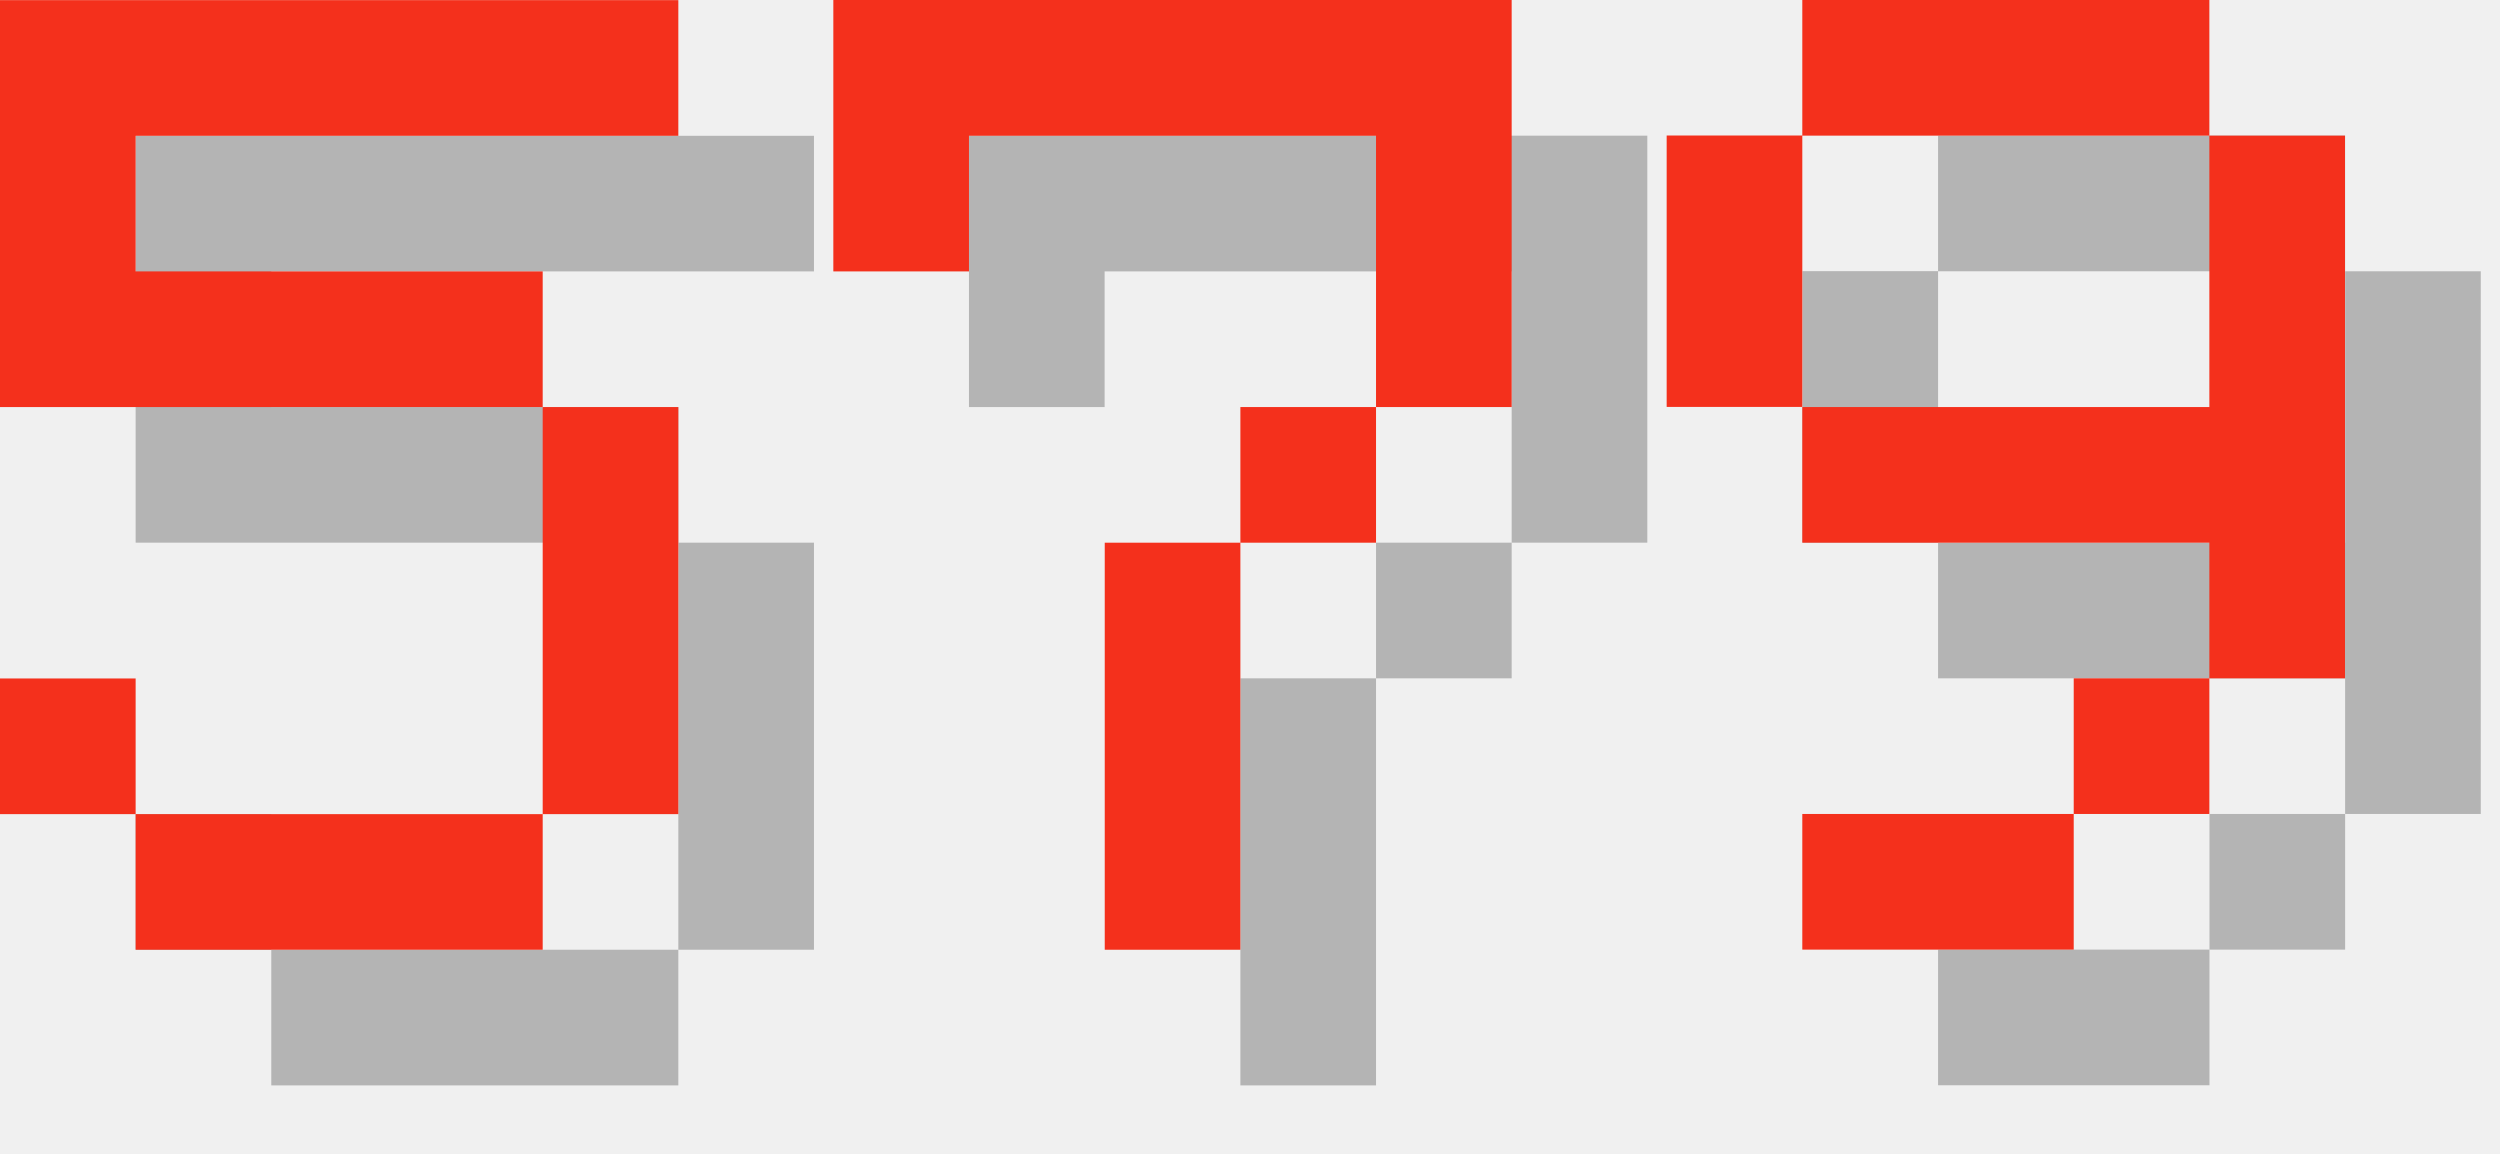
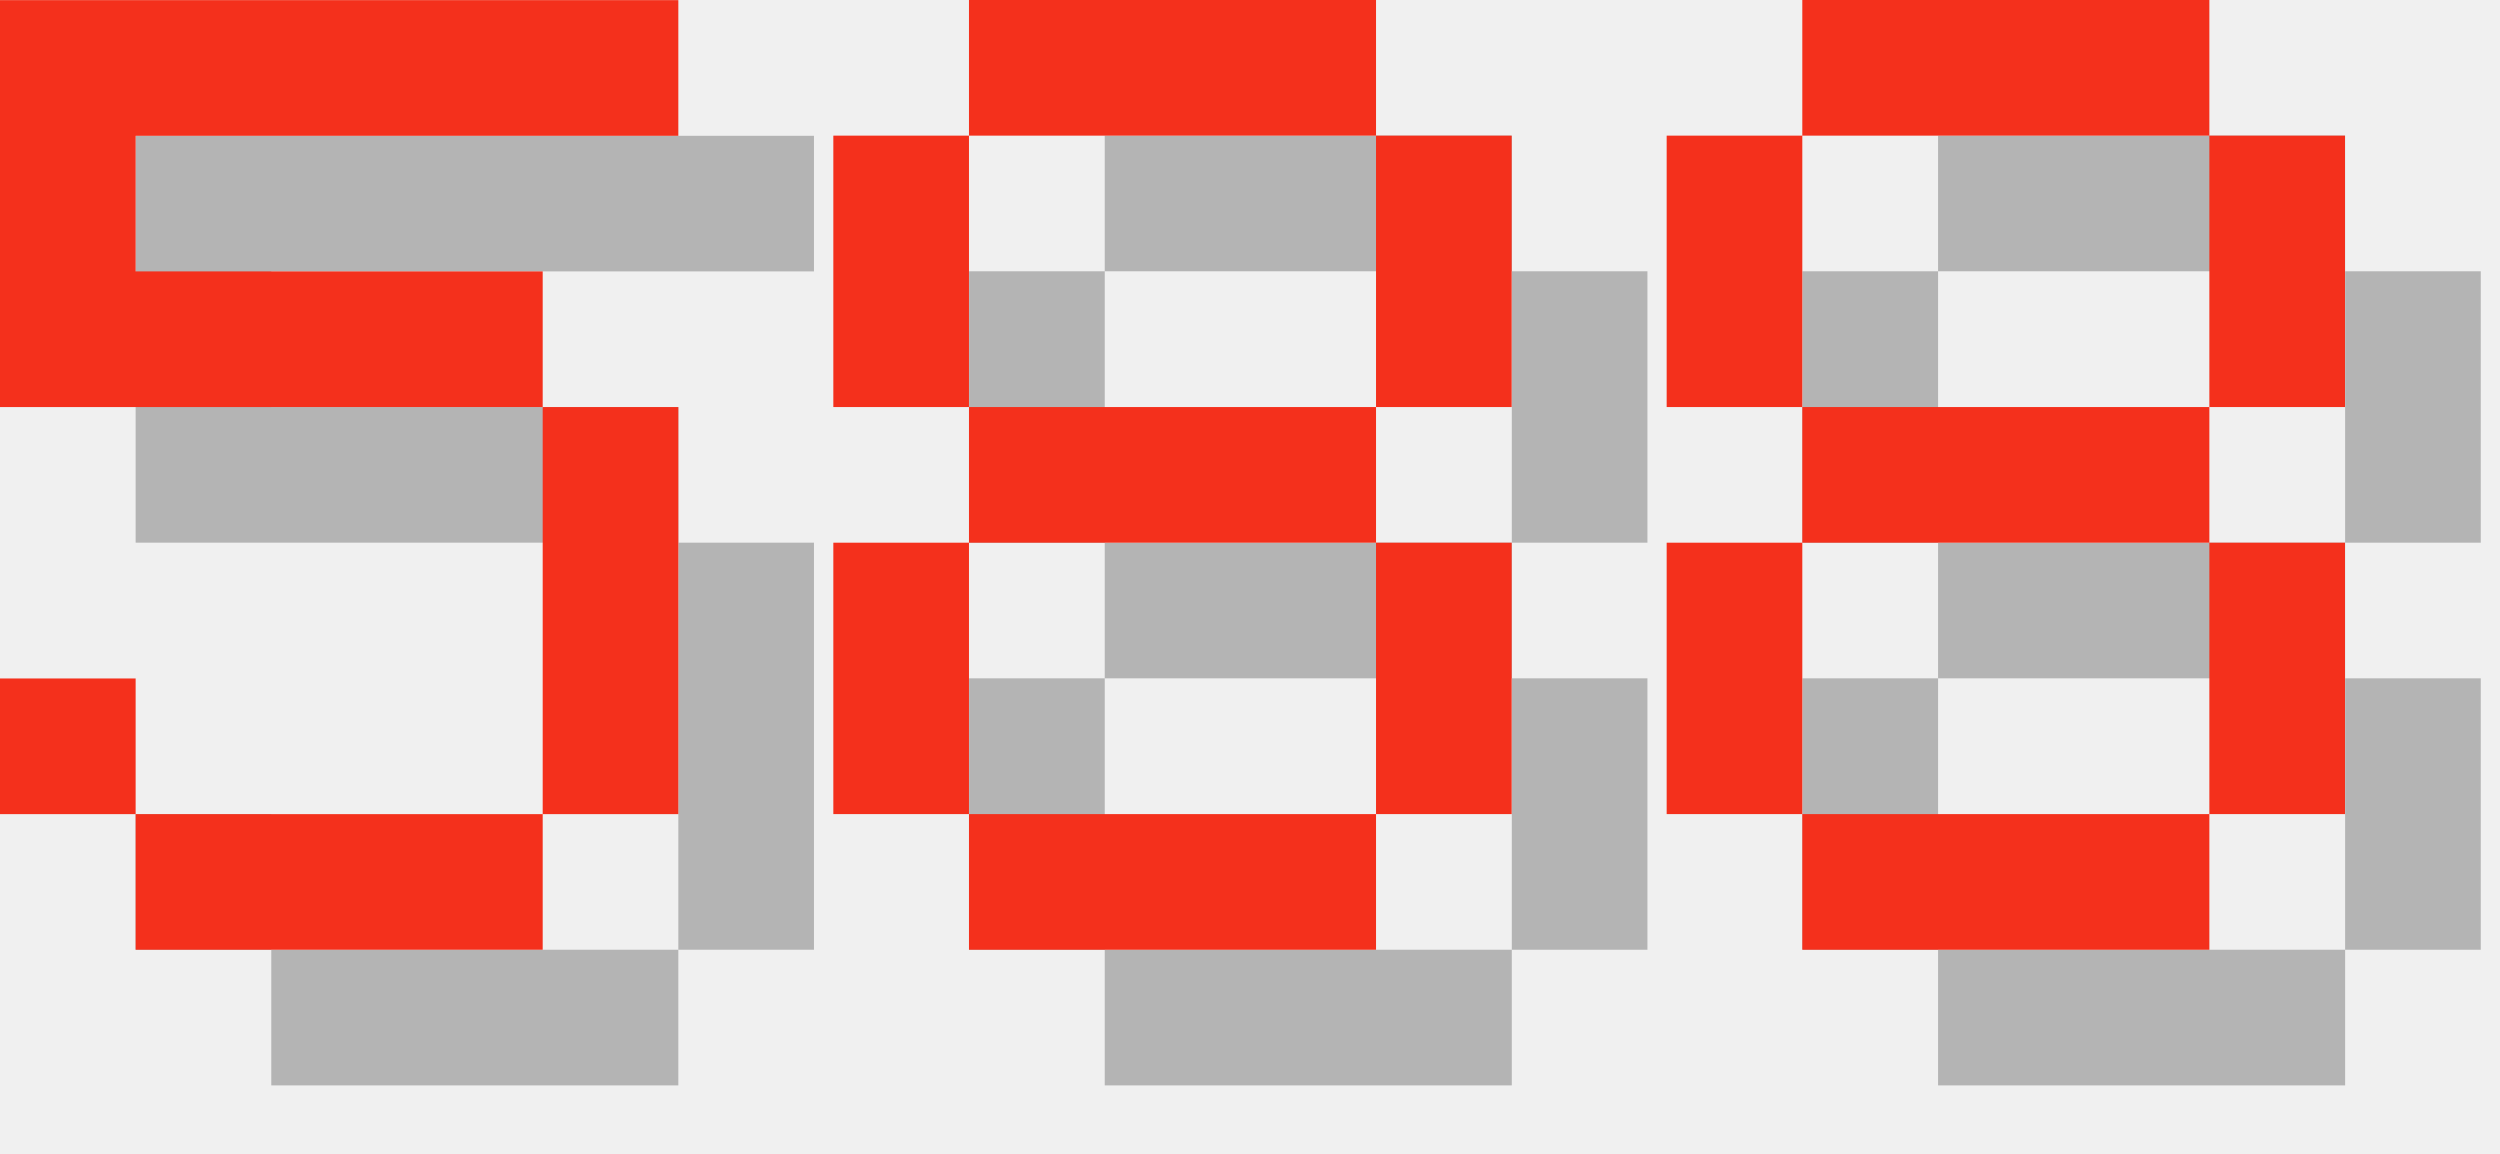
<svg xmlns="http://www.w3.org/2000/svg" version="1.1" width="78.0" height="36">
  <style>
        .text-foreground {
            fill: #F4301C;
        }
        .text-shadow {
            fill: #000000;
            fill-opacity: 0.25;
        }
    </style>
  <g class="digit" id="digit_5" transform="translate(0.0, 0), scale(4)">
    <path id="digit_5_shadow" class="text-shadow" d="m1.058 1.058v3.175h4.233v3.175h-3.175v-1.058h-1.058v1.058h1.058v1.058h3.175v-1.058h1.058v-3.175h-1.058v-1.058h-3.175v-1.058h4.233v-1.058h-5.292z" fill-opacity=".5" style="paint-order:stroke fill markers" />
    <path id="digit_5_fg" class="text-foreground" d="m0 0v3.175h4.233v3.175h-3.175v-1.058h-1.058v1.058h1.058v1.058h3.175v-1.058h1.058v-3.175h-1.058v-1.058h-3.175v-1.058h4.233v-1.058h-5.292z" fill="#fff" style="paint-order:stroke fill markers" />
  </g>
-   <g class="digit" id="digit_7" transform="translate(26.0, 0), scale(4)">
-     <path id="digit_7_shadow" class="text-shadow" d="m1.058 1.058 2e-6 2.117h1.058v-1.058h3.175v1.058l2e-7 1.058h-1.058v1.058h-1.058l4e-7 3.175 1.058 1e-7v-3.175h1.058v-1.058h1.058l5e-7 -1.058v-2.117z" fill-opacity=".5" style="paint-order:stroke fill markers" />
-     <path id="digit_7_fg" class="text-foreground" d="m0 0 2e-6 2.117h1.058v-1.058h3.175v1.058l2e-7 1.058h-1.058v1.058h-1.058l4e-7 3.175 1.058 1e-7v-3.175h1.058v-1.058h1.058l5e-7 -1.058v-2.117z" fill="#fff" style="paint-order:stroke fill markers" />
+   <g class="digit" id="digit_8" transform="translate(26.0, 0), scale(4)">
+     <path id="digit_8_shadow" class="text-shadow" d="m2.117 1.058v1.058h3.175v-1.058h-3.175zm3.175 1.058v2.117h1.058v-2.117h-1.058zm0 2.117h-3.175v1.058h3.175v-1.058zm0 1.058v2.117h1.058v-2.117h-1.058zm0 2.117h-3.175v1.058h3.175v-1.058zm-3.175 0v-2.117h-1.058v2.117h1.058zm0-3.175v-2.117h-1.058v2.117h1.058z" fill-opacity=".5" style="paint-order:stroke fill markers" />
+     <path id="digit_8_fg" class="text-foreground" d="m1.058 0v1.058h3.175v-1.058h-3.175zm3.175 1.058v2.117h1.058v-2.117h-1.058zm0 2.117h-3.175v1.058h3.175v-1.058zm0 1.058v2.117h1.058v-2.117h-1.058zm0 2.117h-3.175v1.058h3.175v-1.058zm-3.175 0v-2.117h-1.058v2.117h1.058zm0-3.175v-2.117h-1.058v2.117h1.058z" fill="#fff" style="paint-order:stroke fill markers" />
  </g>
-   <g class="digit" id="digit_9" transform="translate(52.0, 0), scale(4)">
-     <path id="digit_9_shadow" class="text-shadow" d="m2.117 1.058v1.058h3.175v-1.058h-3.175zm3.175 1.058v2.117h-3.175v1.058h3.175v1.058h1.058v-4.233h-1.058zm0 4.233h-1.058v1.058h1.058v-1.058zm-1.058 1.058h-2.117v1.058h2.117v-1.058zm-2.117-3.175v-2.117h-1.058v2.117h1.058z" fill-opacity=".5" style="paint-order:stroke fill markers" />
-     <path id="digit_9_fg" class="text-foreground" d="m1.058 0v1.058h3.175v-1.058h-3.175zm3.175 1.058v2.117h-3.175v1.058h3.175v1.058h1.058v-4.233h-1.058zm0 4.233h-1.058v1.058h1.058v-1.058zm-1.058 1.058h-2.117v1.058h2.117v-1.058zm-2.117-3.175v-2.117h-1.058v2.117h1.058z" fill="#fff" style="paint-order:stroke fill markers" />
+   <g class="digit" id="digit_8" transform="translate(52.0, 0), scale(4)">
+     <path id="digit_8_shadow" class="text-shadow" d="m2.117 1.058v1.058h3.175v-1.058h-3.175zm3.175 1.058v2.117h1.058v-2.117h-1.058zm0 2.117h-3.175v1.058h3.175v-1.058zm0 1.058v2.117h1.058v-2.117h-1.058zm0 2.117h-3.175v1.058h3.175v-1.058zm-3.175 0v-2.117h-1.058v2.117h1.058zm0-3.175v-2.117h-1.058v2.117h1.058z" fill-opacity=".5" style="paint-order:stroke fill markers" />
+     <path id="digit_8_fg" class="text-foreground" d="m1.058 0v1.058h3.175v-1.058h-3.175zm3.175 1.058v2.117h1.058v-2.117h-1.058zm0 2.117h-3.175v1.058h3.175v-1.058zm0 1.058v2.117h1.058v-2.117h-1.058zm0 2.117h-3.175v1.058h3.175v-1.058zm-3.175 0v-2.117h-1.058v2.117h1.058zm0-3.175v-2.117h-1.058v2.117h1.058z" fill="#fff" style="paint-order:stroke fill markers" />
  </g>
</svg>
